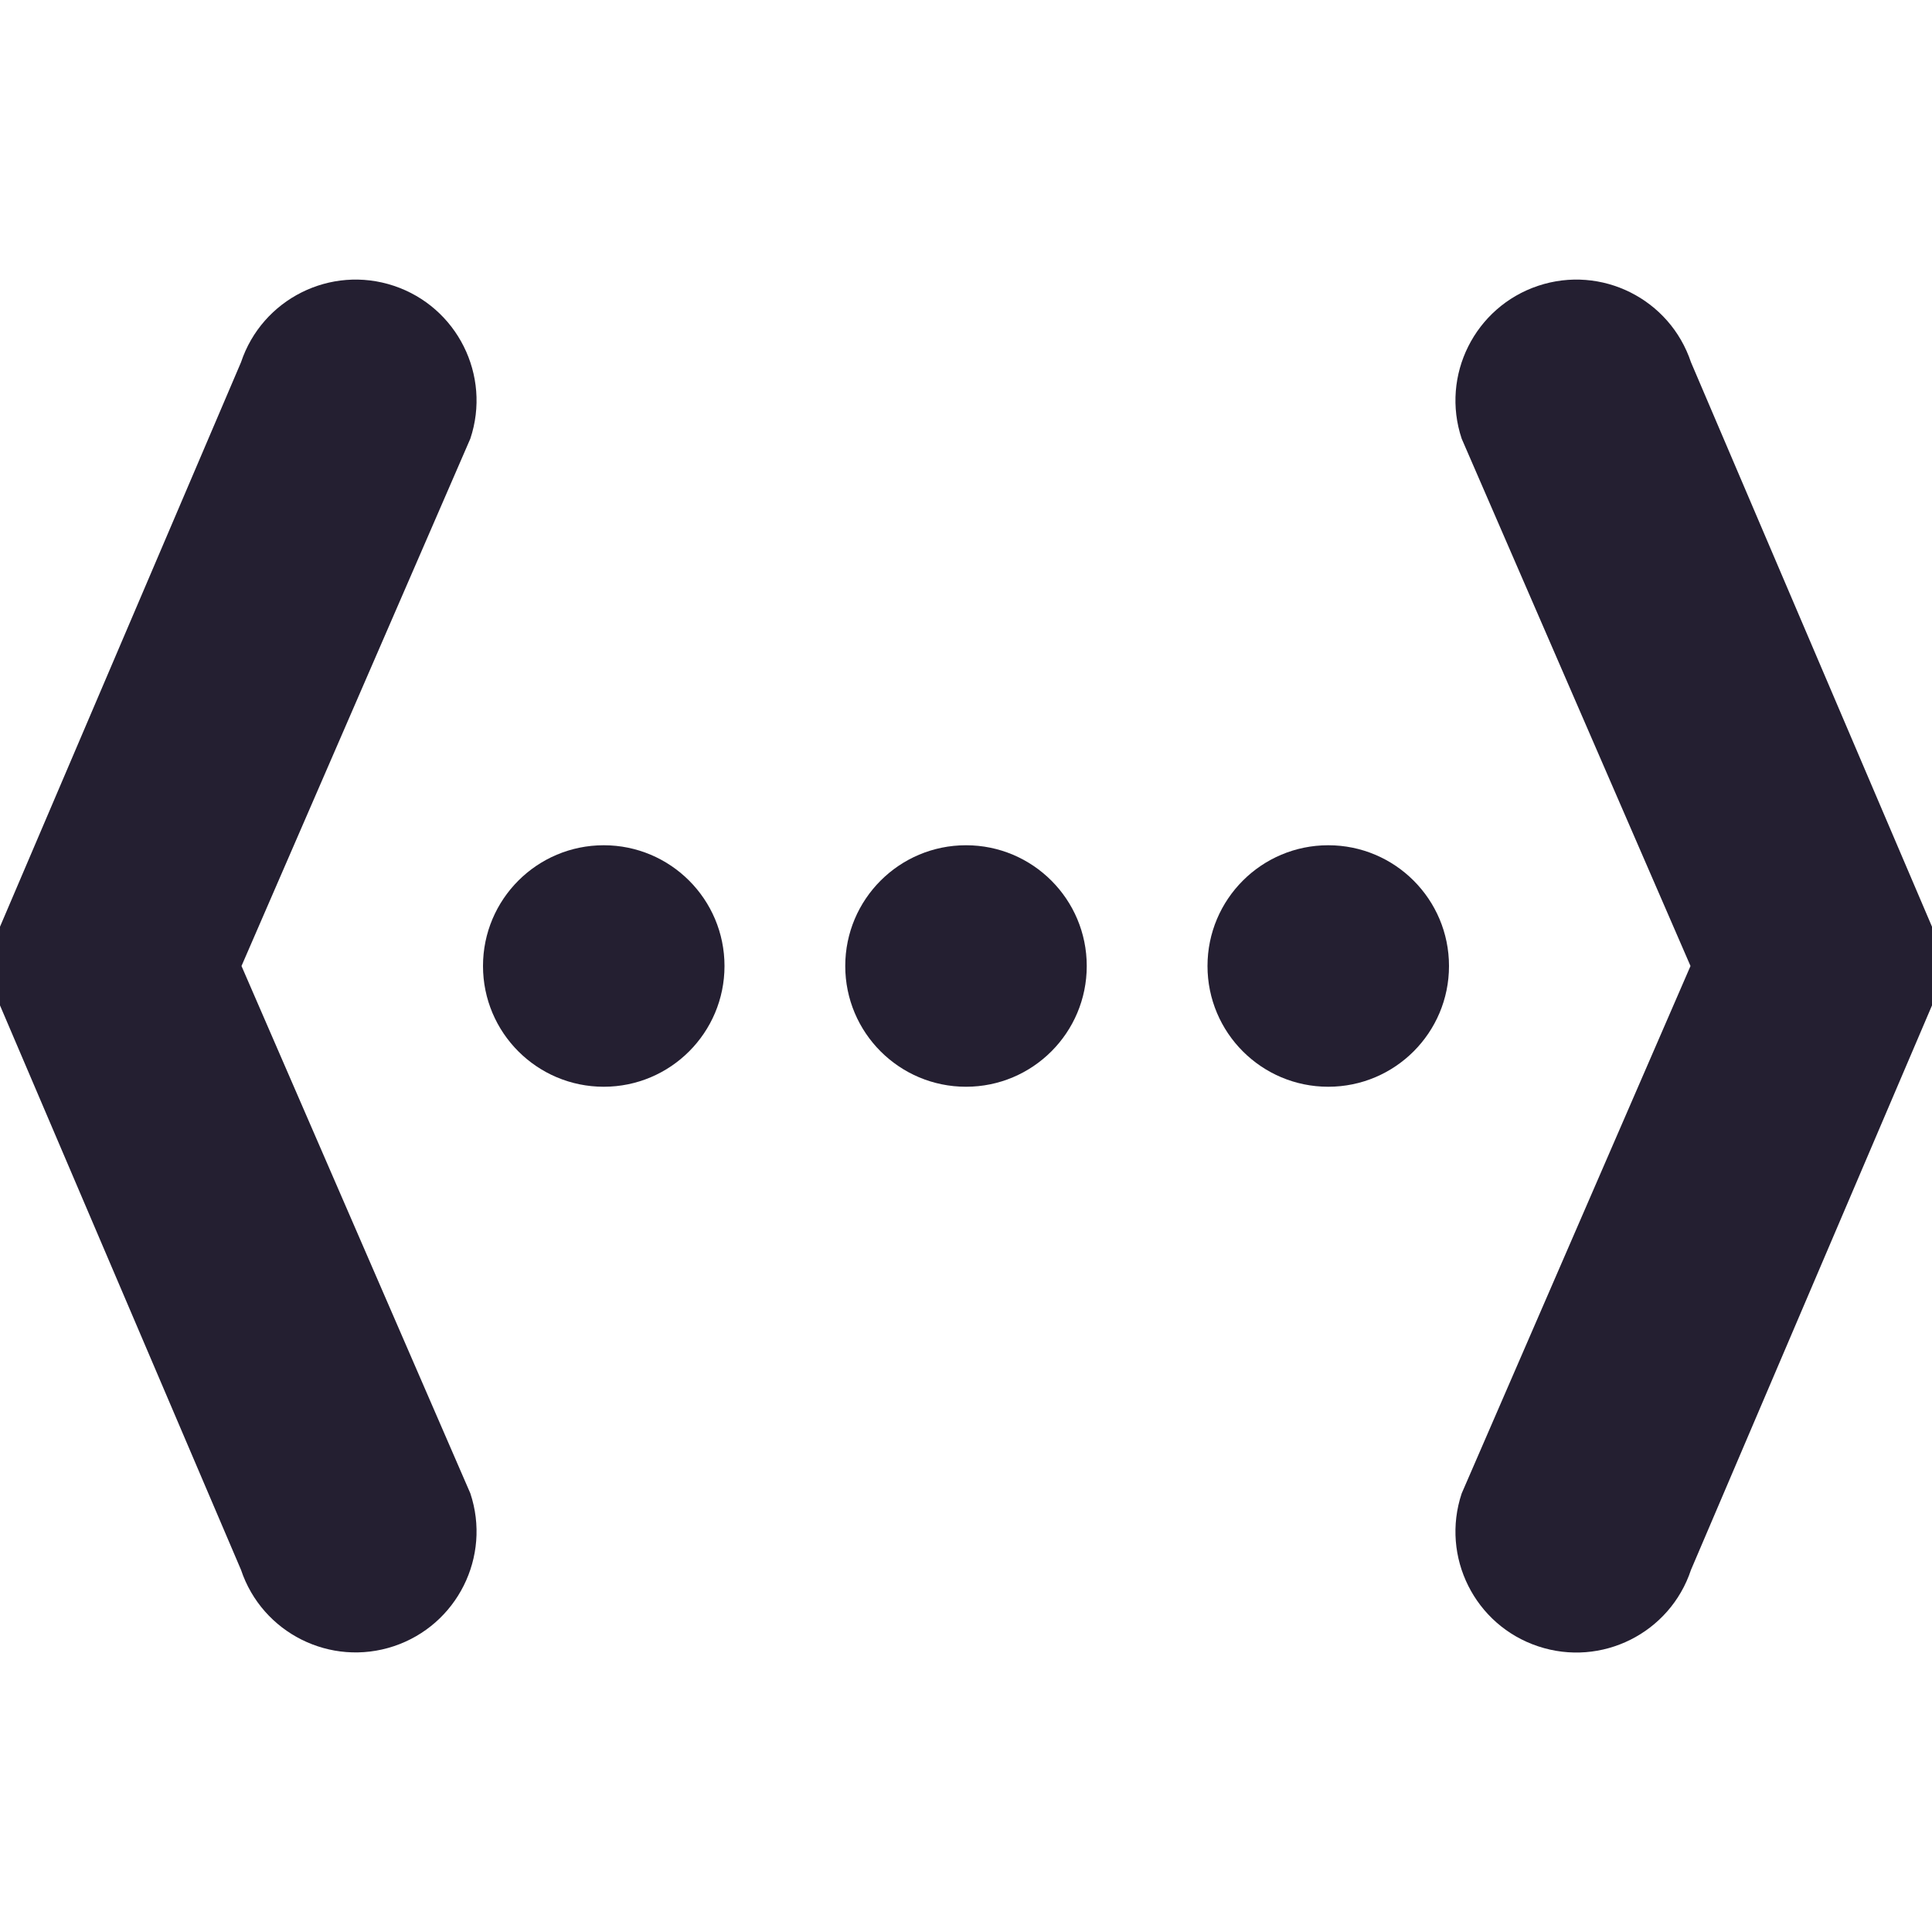
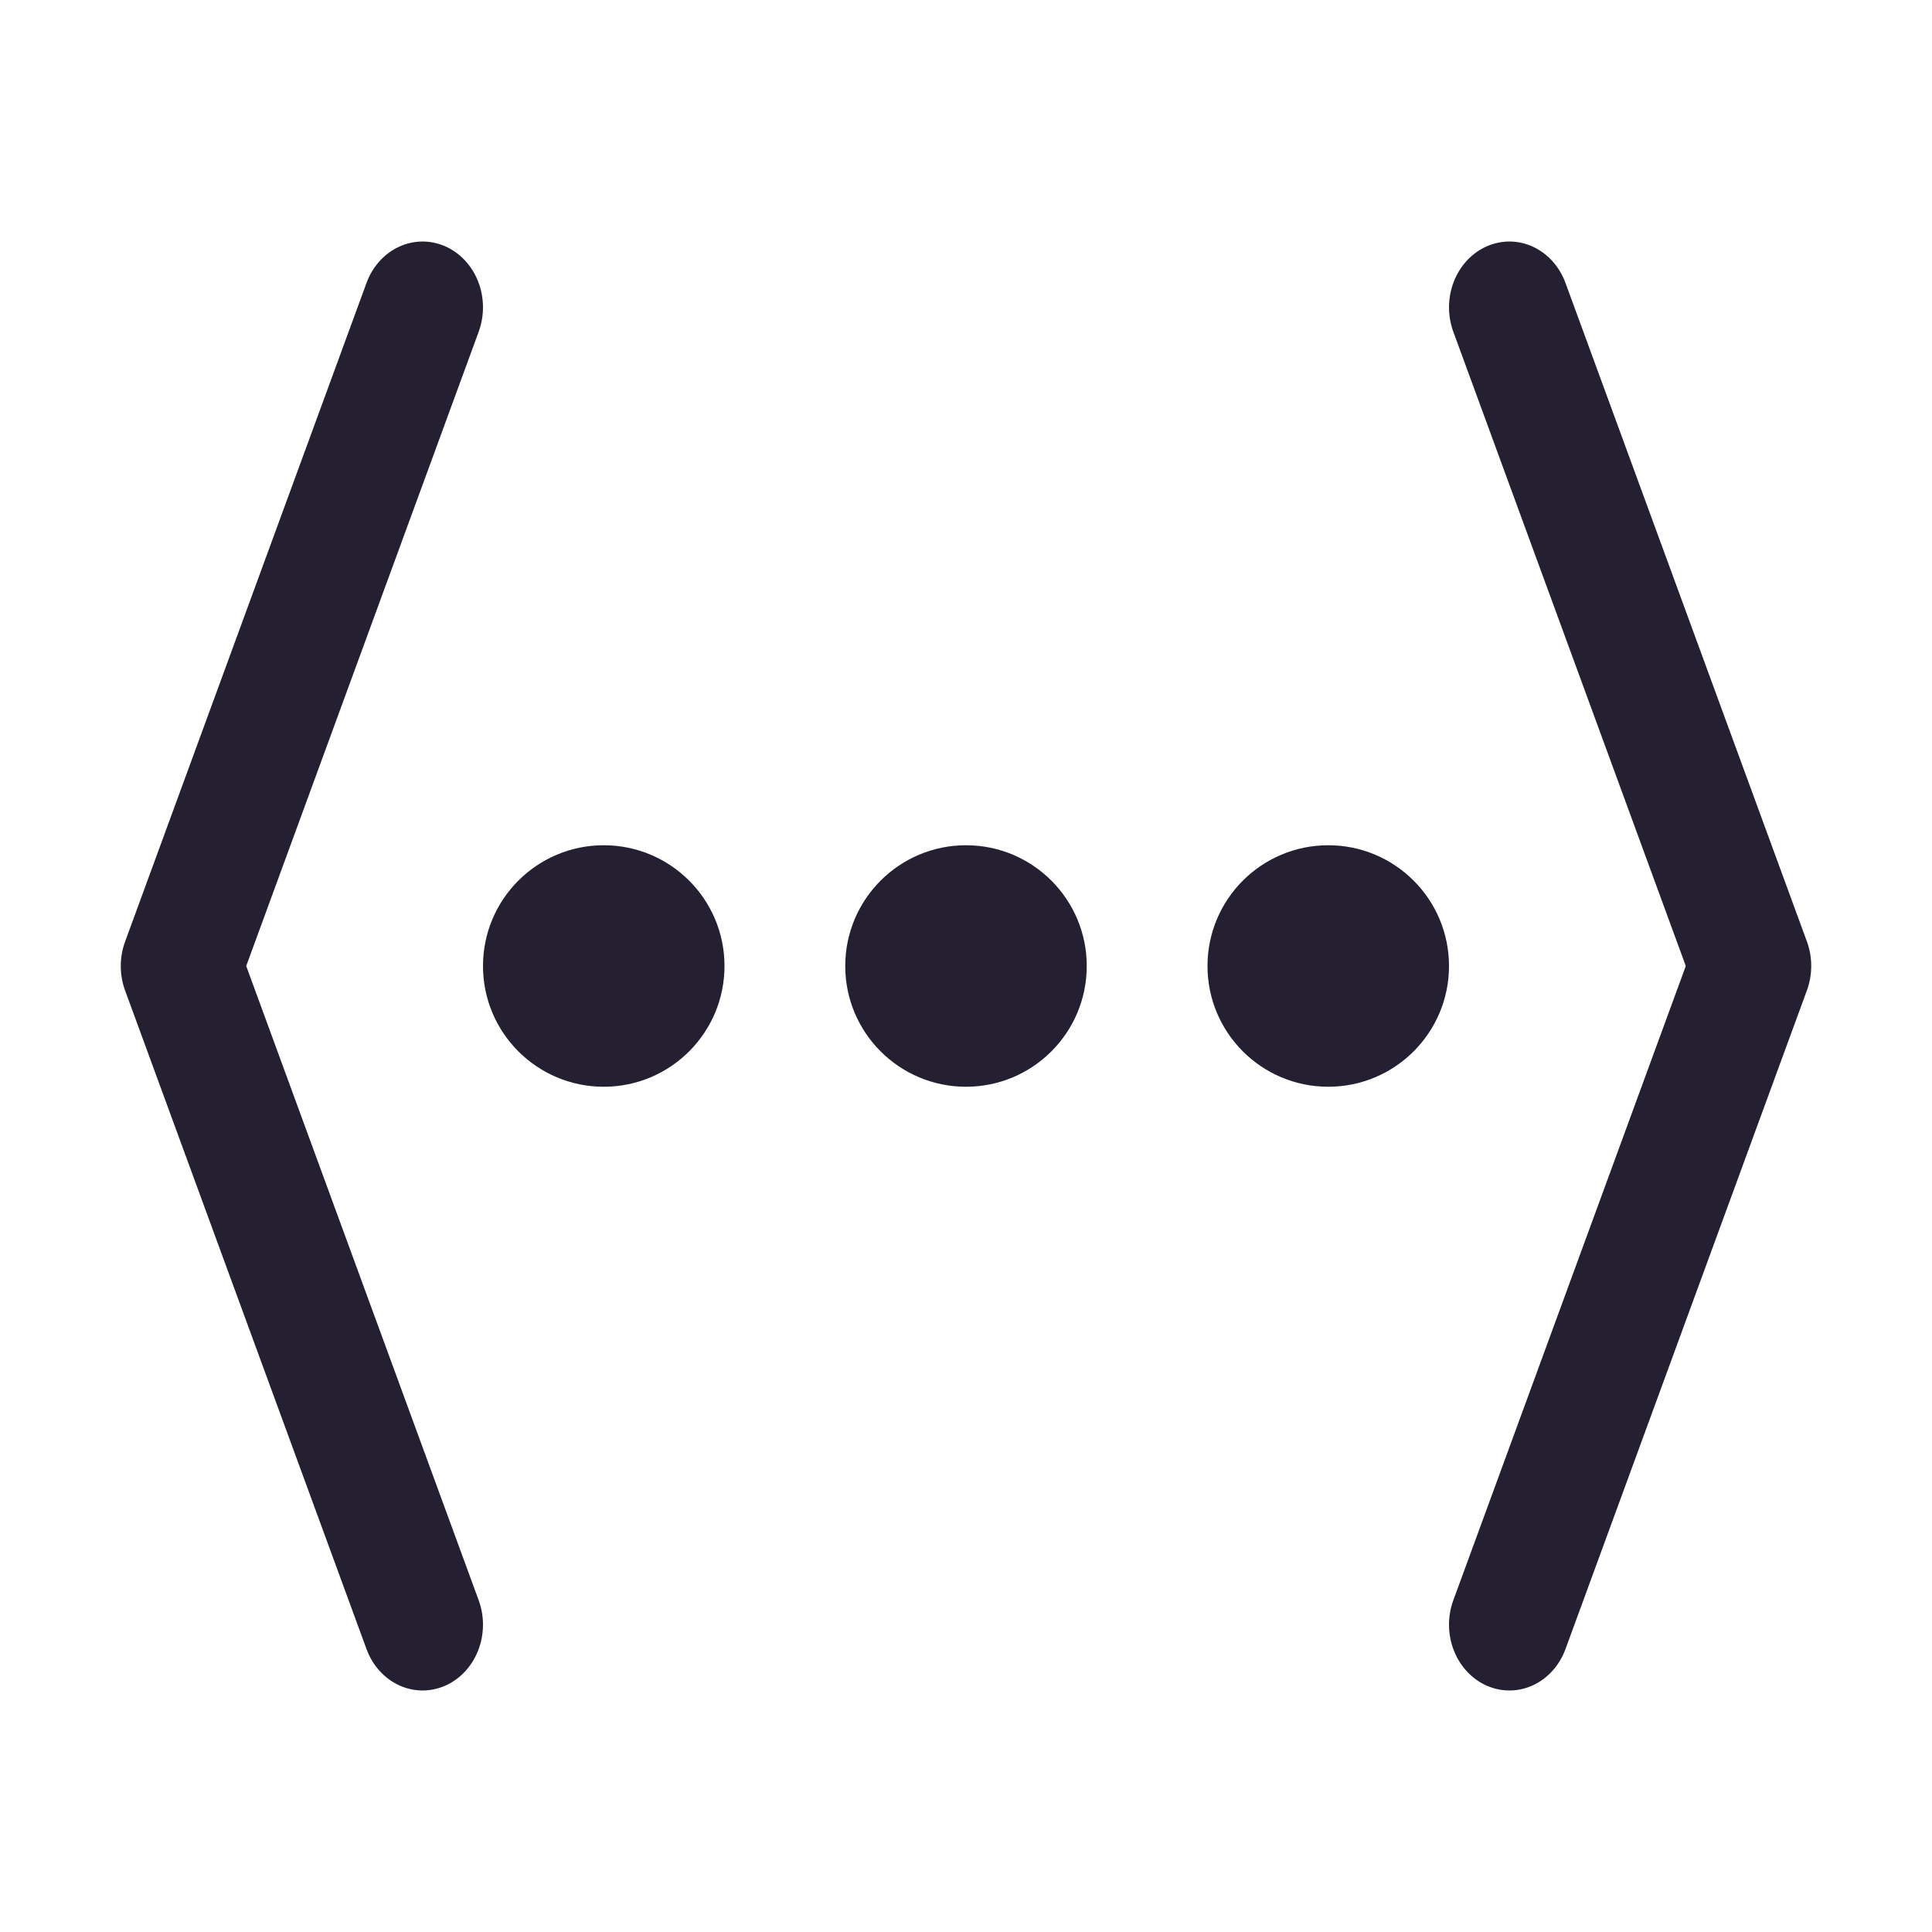
<svg xmlns="http://www.w3.org/2000/svg" height="16" width="16" version="1.1" id="svg6">
  <defs id="defs10" />
-   <path style="color:#000000;fill:#241f31;stroke-linecap:round;stroke-linejoin:round;-inkscape-stroke:none" d="M 3.262,2.367 C 2.737,2.192 2.171,2.476 1.996,3 l -2,4.684 c -0.068,0.205 -0.068,0.427 0,0.633 l 2,4.684 C 2.171,13.524 2.737,13.808 3.262,13.633 3.786,13.458 4.07,12.891 3.895,12.367 L 2,8 3.895,3.633 C 4.07,3.109 3.786,2.542 3.262,2.367 Z" id="path1022" />
-   <path style="color:#000000;fill:#241f31;stroke-linecap:round;stroke-linejoin:round;-inkscape-stroke:none" d="M 12.738,2.367 C 13.263,2.192 13.829,2.476 14.004,3 l 2,4.684 c 0.068,0.205 0.068,0.427 0,0.633 l -2,4.684 c -0.174,0.524 -0.741,0.808 -1.266,0.633 -0.524,-0.174 -0.808,-0.741 -0.633,-1.266 L 14,8 12.105,3.633 C 11.93,3.109 12.214,2.542 12.738,2.367 Z" id="path1022-3" />
-   <circle style="fill:#241f31;stroke:none;stroke-linecap:round;stroke-linejoin:round;stop-color:#000000" id="path1422" cx="5" cy="8" r="1" />
+   <circle style="fill:#241f31;stroke:none;stroke-linecap:round;stroke-linejoin:round;stop-color:#000000;fill-opacity:1" id="path1422" cx="5" cy="8" r="1" />
  <circle style="fill:#241f31;stroke:none;stroke-linecap:round;stroke-linejoin:round;stop-color:#000000" id="path1424" cx="8" cy="8" r="1" />
-   <circle style="fill:#241f31;stroke:none;stroke-linecap:round;stroke-linejoin:round;stop-color:#000000" id="path1426" cx="11" cy="8" r="1" />
+   <circle style="fill:#241f31;stroke:none;stroke-linecap:round;stroke-linejoin:round;stop-color:#000000;fill-opacity:1" id="path1426" cx="11" cy="8" r="1" />
+   <path style="color:#000000;fill:#241f31;stroke-width:1;stroke-linecap:round;stroke-linejoin:round;-inkscape-stroke:none" d="m 12.315,2.039 a 0.5,0.545 0 0 0 -0.279,0.709 l 1.925,5.252 -1.925,5.252 a 0.5,0.545 0 0 0 0.279,0.709 0.5,0.545 0 0 0 0.65,-0.305 l 1.999,-5.454 a 0.5,0.545 0 0 0 0,-0.405 L 12.965,2.344 A 0.5,0.545 0 0 0 12.315,2.039 Z" id="path862" />
+   <path style="color:#000000;fill:#241f31;stroke-width:1;stroke-linecap:round;stroke-linejoin:round;-inkscape-stroke:none" d="M 3.685,2.039 A 0.5,0.545 0 0 0 3.035,2.344 L 1.036,7.798 a 0.5,0.545 0 0 0 0,0.405 L 3.035,13.656 A 0.5,0.545 0 0 0 3.685,13.961 0.5,0.545 0 0 0 3.964,13.252 L 2.039,8 3.964,2.748 A 0.5,0.545 0 0 0 3.685,2.039 Z" id="path864" />
</svg>
